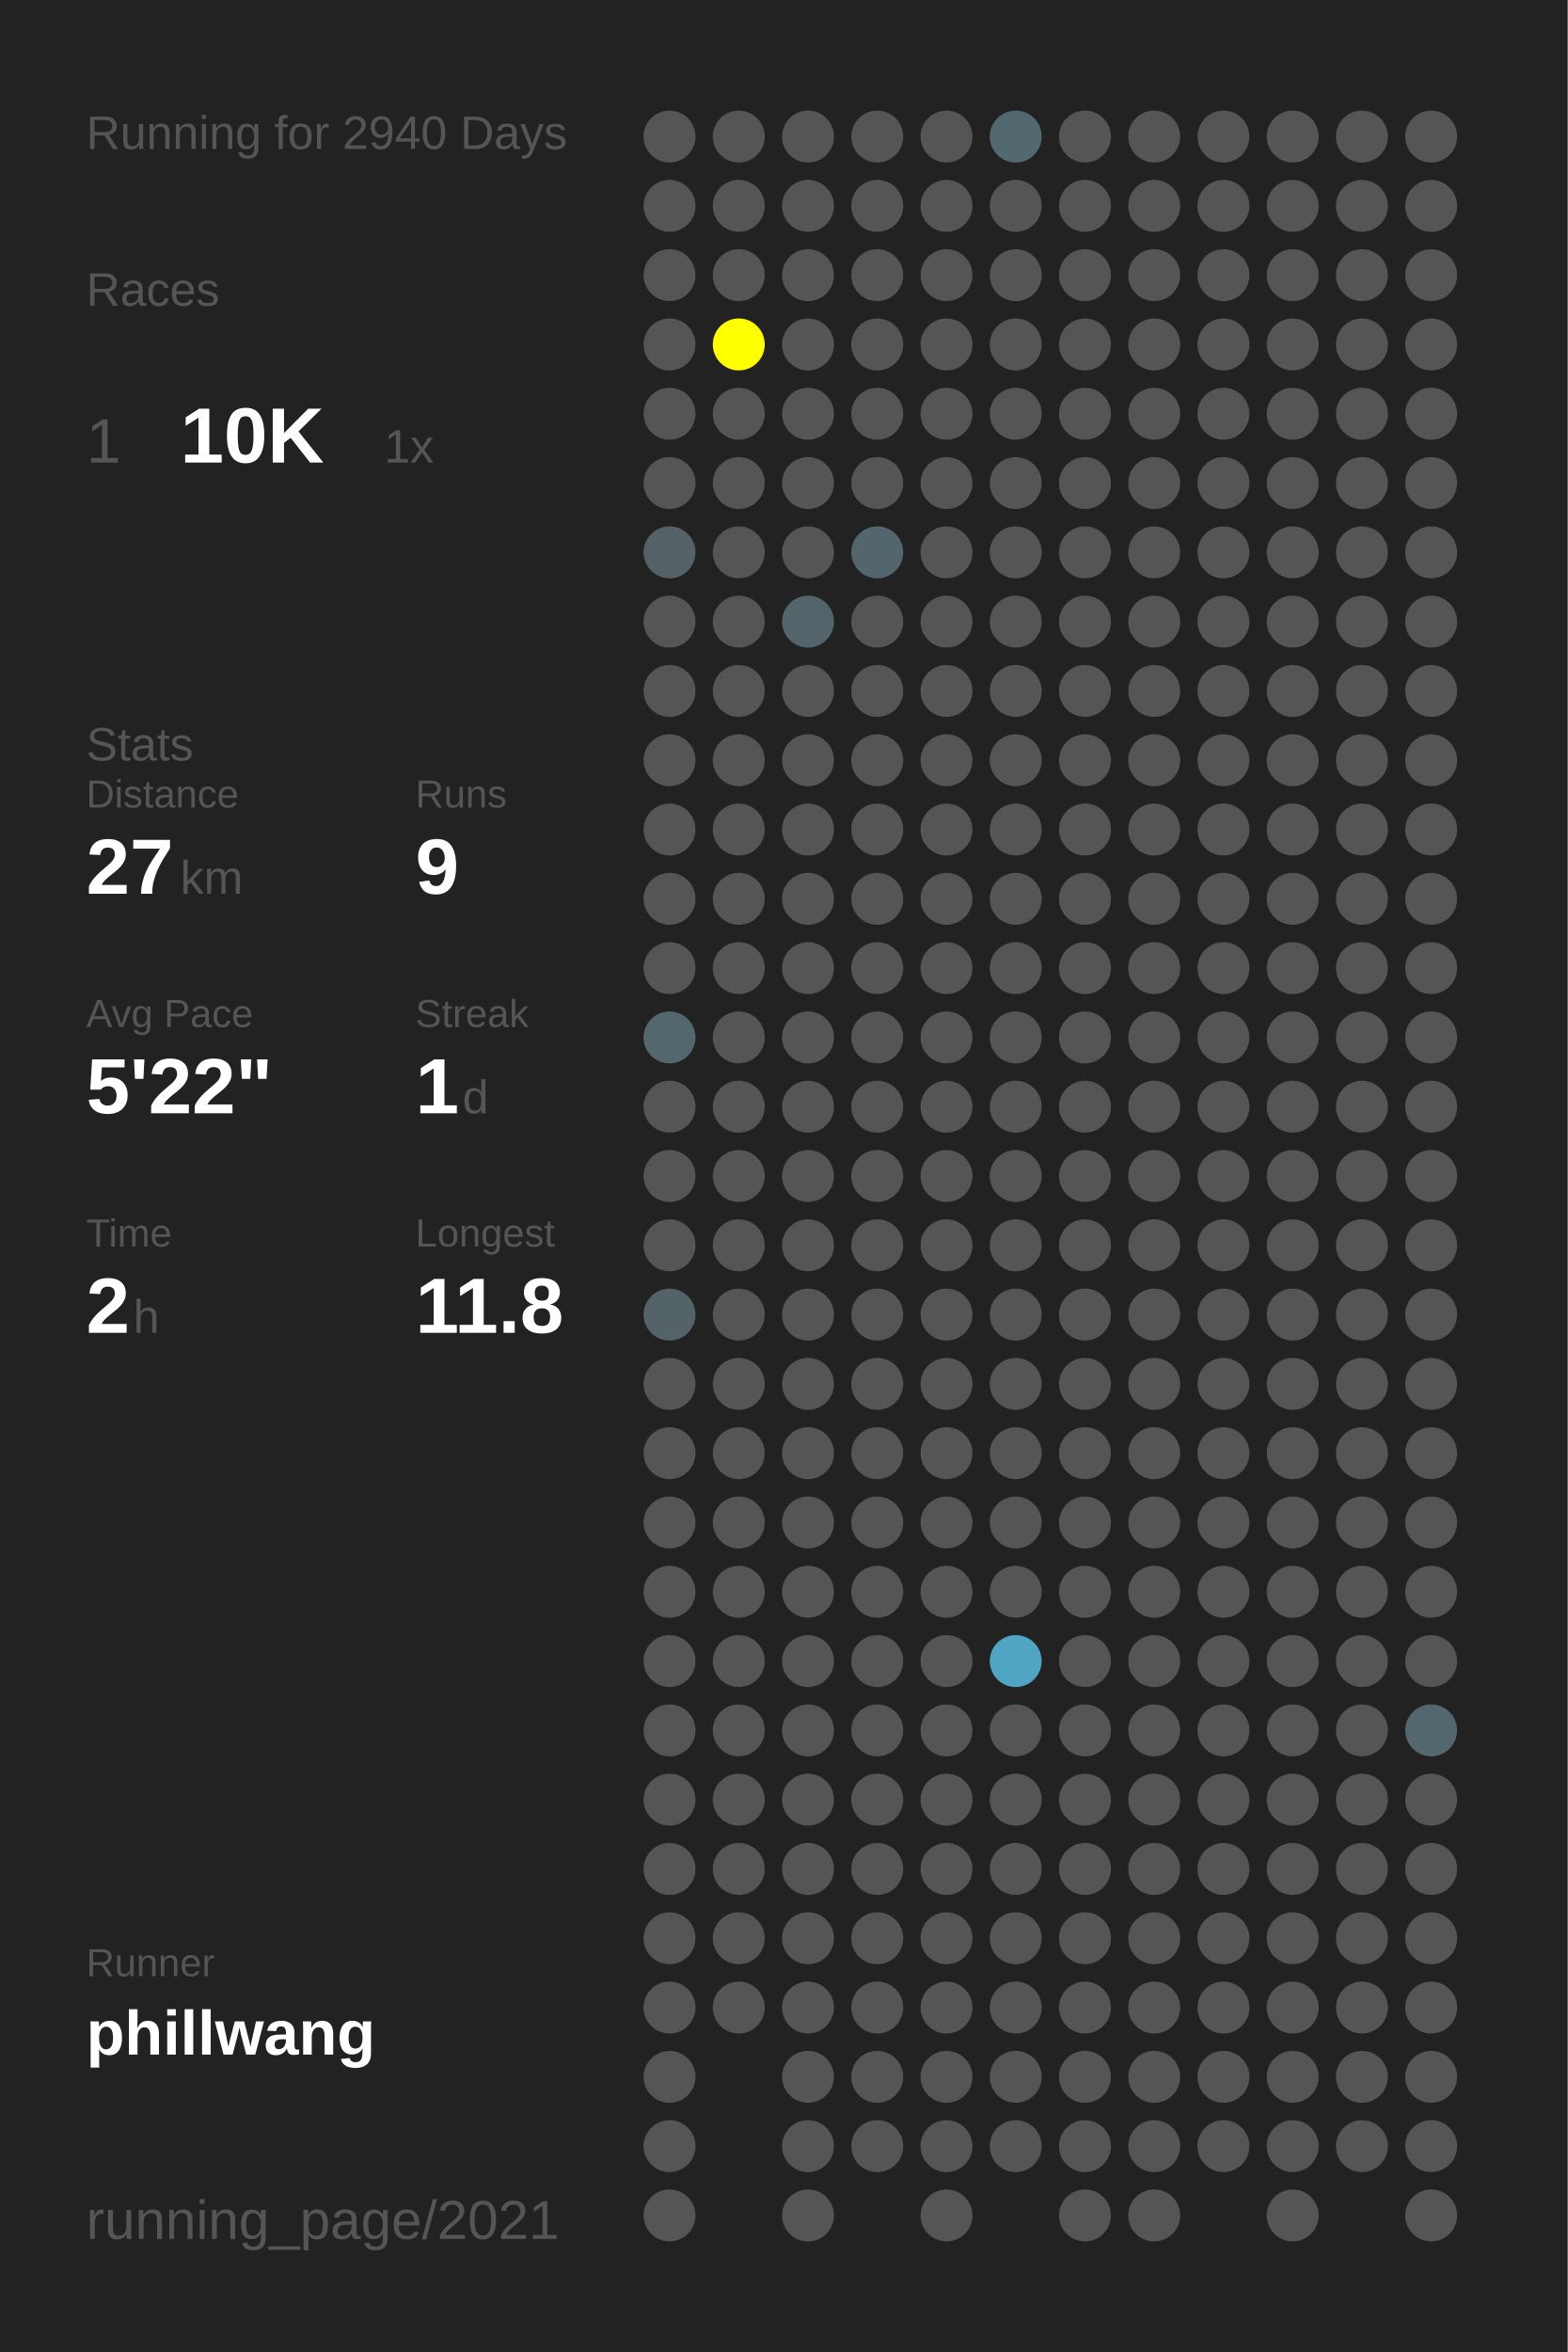
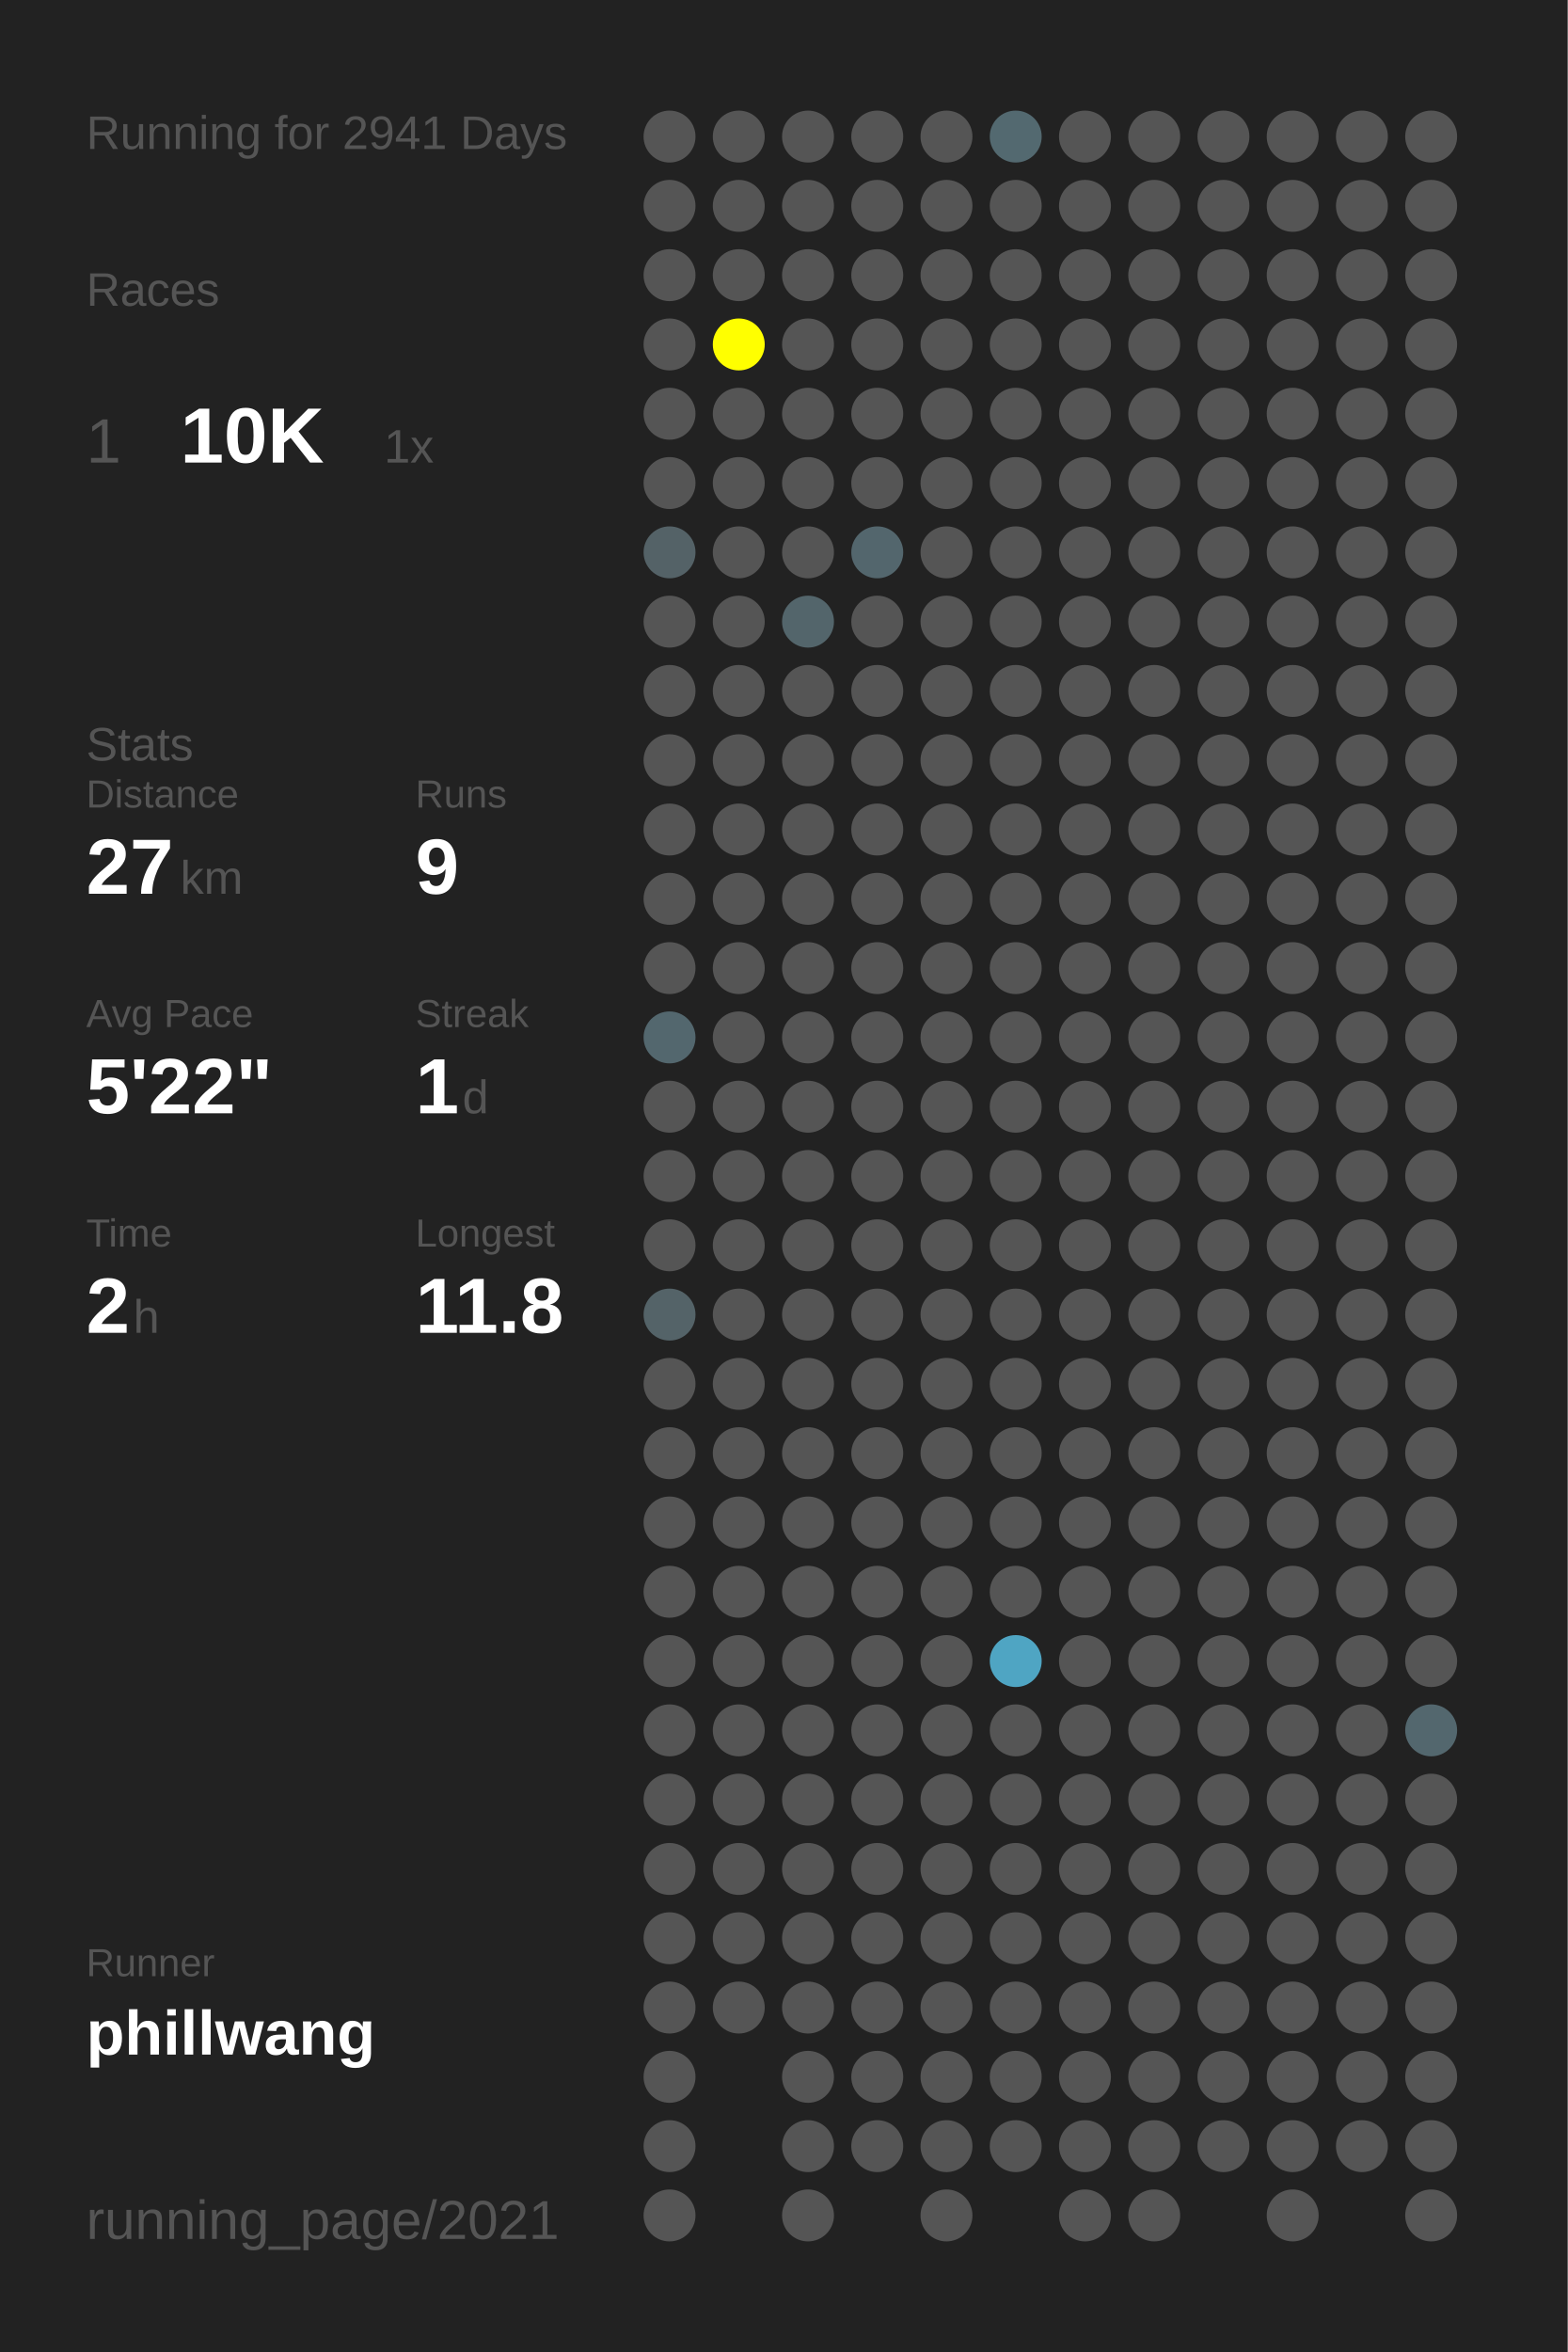
<svg xmlns="http://www.w3.org/2000/svg" baseProfile="full" height="300mm" version="1.1" viewBox="0,0,200,300" width="200mm">
  <defs />
  <rect fill="#222222" height="300" width="200" x="0" y="0" />
-   <text fill="#555555" style="font-size:6px; font-family:Arial;" x="11" y="19">Running for 2940 Days</text>
+   <text fill="#555555" style="font-size:6px; font-family:Arial;" x="11" y="19">Running for 2941 Days</text>
  <text fill="#555555" style="font-size:6px; font-family:Arial;" x="11" y="39">Races</text>
  <text fill="#555555" style="font-size:8px; font-family:Arial;" x="11" y="59">1</text>
  <text fill="#FFFFFF" style="font-size:10px; font-family:Arial; font-weight:bold;" x="23" y="59">10K</text>
  <text fill="#555555" style="font-size:6px; font-family:Arial;" x="49" y="59">1x</text>
  <text fill="#555555" style="font-size:6px; font-family:Arial;" x="11" y="97">Stats</text>
  <text fill="#555555" style="font-size:5px; font-family:Arial;" x="11" y="103">Distance</text>
  <text fill="#FFFFFF" style="font-size:10px; font-family:Arial; font-weight:bold;" x="11" y="114">27</text>
  <text fill="#555555" style="font-size:6px; font-family:Arial;" x="23" y="114">km</text>
  <text fill="#555555" style="font-size:5px; font-family:Arial;" x="53" y="103">Runs</text>
  <text fill="#FFFFFF" style="font-size:10px; font-family:Arial; font-weight:bold;" x="53" y="114">9</text>
  <text fill="#555555" style="font-size:5px; font-family:Arial;" x="11" y="131">Avg Pace</text>
  <text fill="#FFFFFF" style="font-size:10px; font-family:Arial; font-weight:bold;" x="11" y="142">5'22"</text>
  <text fill="#555555" style="font-size:5px; font-family:Arial;" x="53" y="131">Streak</text>
  <text fill="#FFFFFF" style="font-size:10px; font-family:Arial; font-weight:bold;" x="53" y="142">1</text>
  <text fill="#555555" style="font-size:6px; font-family:Arial;" x="59" y="142">d</text>
  <text fill="#555555" style="font-size:5px; font-family:Arial;" x="11" y="159">Time</text>
  <text fill="#FFFFFF" style="font-size:10px; font-family:Arial; font-weight:bold;" x="11" y="170">2</text>
  <text fill="#555555" style="font-size:6px; font-family:Arial;" x="17" y="170">h</text>
  <text fill="#555555" style="font-size:5px; font-family:Arial;" x="53" y="159">Longest</text>
  <text fill="#FFFFFF" style="font-size:10px; font-family:Arial; font-weight:bold;" x="53" y="170">11.8</text>
  <text fill="#555555" style="font-size:5px; font-family:Arial;" x="11" y="252.065">Runner</text>
  <text fill="#FFFFFF" style="font-size:8px; font-family:Arial; font-weight:bold;" x="11" y="262.065">phillwang</text>
  <text fill="#555555" style="font-size:7px; font-family:Arial;" x="11" y="285.581">running_page/2021</text>
  <circle cx="85.417" cy="17.419" fill="#555555" r="3.312" />
  <circle cx="85.417" cy="26.258" fill="#555555" r="3.312" />
  <circle cx="85.417" cy="35.097" fill="#555555" r="3.312" />
  <circle cx="85.417" cy="43.935" fill="#555555" r="3.312" />
  <circle cx="85.417" cy="52.774" fill="#555555" r="3.312" />
  <circle cx="85.417" cy="61.613" fill="#555555" r="3.312" />
  <circle cx="85.417" cy="70.452" fill="#546267" r="3.312" />
  <circle cx="85.417" cy="79.29" fill="#555555" r="3.312" />
  <circle cx="85.417" cy="88.129" fill="#555555" r="3.312" />
  <circle cx="85.417" cy="96.968" fill="#555555" r="3.312" />
  <circle cx="85.417" cy="105.806" fill="#555555" r="3.312" />
  <circle cx="85.417" cy="114.645" fill="#555555" r="3.312" />
  <circle cx="85.417" cy="123.484" fill="#555555" r="3.312" />
  <circle cx="85.417" cy="132.323" fill="#53676e" r="3.312" />
  <circle cx="85.417" cy="141.161" fill="#555555" r="3.312" />
  <circle cx="85.417" cy="150" fill="#555555" r="3.312" />
  <circle cx="85.417" cy="158.839" fill="#555555" r="3.312" />
  <circle cx="85.417" cy="167.677" fill="#546368" r="3.312" />
  <circle cx="85.417" cy="176.516" fill="#555555" r="3.312" />
  <circle cx="85.417" cy="185.355" fill="#555555" r="3.312" />
  <circle cx="85.417" cy="194.194" fill="#555555" r="3.312" />
  <circle cx="85.417" cy="203.032" fill="#555555" r="3.312" />
  <circle cx="85.417" cy="211.871" fill="#555555" r="3.312" />
  <circle cx="85.417" cy="220.71" fill="#555555" r="3.312" />
  <circle cx="85.417" cy="229.548" fill="#555555" r="3.312" />
  <circle cx="85.417" cy="238.387" fill="#555555" r="3.312" />
  <circle cx="85.417" cy="247.226" fill="#555555" r="3.312" />
  <circle cx="85.417" cy="256.065" fill="#555555" r="3.312" />
  <circle cx="85.417" cy="264.903" fill="#555555" r="3.312" />
  <circle cx="85.417" cy="273.742" fill="#555555" r="3.312" />
  <circle cx="85.417" cy="282.581" fill="#555555" r="3.312" />
  <circle cx="94.25" cy="17.419" fill="#555555" r="3.312" />
  <circle cx="94.25" cy="26.258" fill="#555555" r="3.312" />
  <circle cx="94.25" cy="35.097" fill="#555555" r="3.312" />
  <circle cx="94.25" cy="43.935" fill="#FFFF00" r="3.312" />
  <circle cx="94.25" cy="52.774" fill="#555555" r="3.312" />
  <circle cx="94.25" cy="61.613" fill="#555555" r="3.312" />
  <circle cx="94.25" cy="70.452" fill="#555555" r="3.312" />
  <circle cx="94.25" cy="79.29" fill="#555555" r="3.312" />
  <circle cx="94.25" cy="88.129" fill="#555555" r="3.312" />
  <circle cx="94.25" cy="96.968" fill="#555555" r="3.312" />
  <circle cx="94.25" cy="105.806" fill="#555555" r="3.312" />
  <circle cx="94.25" cy="114.645" fill="#555555" r="3.312" />
  <circle cx="94.25" cy="123.484" fill="#555555" r="3.312" />
  <circle cx="94.25" cy="132.323" fill="#555555" r="3.312" />
  <circle cx="94.25" cy="141.161" fill="#555555" r="3.312" />
  <circle cx="94.25" cy="150" fill="#555555" r="3.312" />
  <circle cx="94.25" cy="158.839" fill="#555555" r="3.312" />
  <circle cx="94.25" cy="167.677" fill="#555555" r="3.312" />
  <circle cx="94.25" cy="176.516" fill="#555555" r="3.312" />
  <circle cx="94.25" cy="185.355" fill="#555555" r="3.312" />
  <circle cx="94.25" cy="194.194" fill="#555555" r="3.312" />
  <circle cx="94.25" cy="203.032" fill="#555555" r="3.312" />
  <circle cx="94.25" cy="211.871" fill="#555555" r="3.312" />
  <circle cx="94.25" cy="220.71" fill="#555555" r="3.312" />
  <circle cx="94.25" cy="229.548" fill="#555555" r="3.312" />
  <circle cx="94.25" cy="238.387" fill="#555555" r="3.312" />
  <circle cx="94.25" cy="247.226" fill="#555555" r="3.312" />
  <circle cx="94.25" cy="256.065" fill="#555555" r="3.312" />
  <circle cx="103.083" cy="17.419" fill="#555555" r="3.312" />
  <circle cx="103.083" cy="26.258" fill="#555555" r="3.312" />
  <circle cx="103.083" cy="35.097" fill="#555555" r="3.312" />
  <circle cx="103.083" cy="43.935" fill="#555555" r="3.312" />
  <circle cx="103.083" cy="52.774" fill="#555555" r="3.312" />
  <circle cx="103.083" cy="61.613" fill="#555555" r="3.312" />
  <circle cx="103.083" cy="70.452" fill="#555555" r="3.312" />
  <circle cx="103.083" cy="79.29" fill="#53656b" r="3.312" />
  <circle cx="103.083" cy="88.129" fill="#555555" r="3.312" />
  <circle cx="103.083" cy="96.968" fill="#555555" r="3.312" />
  <circle cx="103.083" cy="105.806" fill="#555555" r="3.312" />
  <circle cx="103.083" cy="114.645" fill="#555555" r="3.312" />
  <circle cx="103.083" cy="123.484" fill="#555555" r="3.312" />
  <circle cx="103.083" cy="132.323" fill="#555555" r="3.312" />
  <circle cx="103.083" cy="141.161" fill="#555555" r="3.312" />
  <circle cx="103.083" cy="150" fill="#555555" r="3.312" />
  <circle cx="103.083" cy="158.839" fill="#555555" r="3.312" />
  <circle cx="103.083" cy="167.677" fill="#555555" r="3.312" />
  <circle cx="103.083" cy="176.516" fill="#555555" r="3.312" />
  <circle cx="103.083" cy="185.355" fill="#555555" r="3.312" />
  <circle cx="103.083" cy="194.194" fill="#555555" r="3.312" />
  <circle cx="103.083" cy="203.032" fill="#555555" r="3.312" />
  <circle cx="103.083" cy="211.871" fill="#555555" r="3.312" />
  <circle cx="103.083" cy="220.71" fill="#555555" r="3.312" />
  <circle cx="103.083" cy="229.548" fill="#555555" r="3.312" />
  <circle cx="103.083" cy="238.387" fill="#555555" r="3.312" />
  <circle cx="103.083" cy="247.226" fill="#555555" r="3.312" />
  <circle cx="103.083" cy="256.065" fill="#555555" r="3.312" />
  <circle cx="103.083" cy="264.903" fill="#555555" r="3.312" />
  <circle cx="103.083" cy="273.742" fill="#555555" r="3.312" />
  <circle cx="103.083" cy="282.581" fill="#555555" r="3.312" />
  <circle cx="111.917" cy="17.419" fill="#555555" r="3.312" />
  <circle cx="111.917" cy="26.258" fill="#555555" r="3.312" />
  <circle cx="111.917" cy="35.097" fill="#555555" r="3.312" />
  <circle cx="111.917" cy="43.935" fill="#555555" r="3.312" />
  <circle cx="111.917" cy="52.774" fill="#555555" r="3.312" />
  <circle cx="111.917" cy="61.613" fill="#555555" r="3.312" />
  <circle cx="111.917" cy="70.452" fill="#53666d" r="3.312" />
  <circle cx="111.917" cy="79.29" fill="#555555" r="3.312" />
  <circle cx="111.917" cy="88.129" fill="#555555" r="3.312" />
  <circle cx="111.917" cy="96.968" fill="#555555" r="3.312" />
  <circle cx="111.917" cy="105.806" fill="#555555" r="3.312" />
  <circle cx="111.917" cy="114.645" fill="#555555" r="3.312" />
  <circle cx="111.917" cy="123.484" fill="#555555" r="3.312" />
  <circle cx="111.917" cy="132.323" fill="#555555" r="3.312" />
  <circle cx="111.917" cy="141.161" fill="#555555" r="3.312" />
  <circle cx="111.917" cy="150" fill="#555555" r="3.312" />
  <circle cx="111.917" cy="158.839" fill="#555555" r="3.312" />
  <circle cx="111.917" cy="167.677" fill="#555555" r="3.312" />
  <circle cx="111.917" cy="176.516" fill="#555555" r="3.312" />
  <circle cx="111.917" cy="185.355" fill="#555555" r="3.312" />
  <circle cx="111.917" cy="194.194" fill="#555555" r="3.312" />
  <circle cx="111.917" cy="203.032" fill="#555555" r="3.312" />
  <circle cx="111.917" cy="211.871" fill="#555555" r="3.312" />
  <circle cx="111.917" cy="220.71" fill="#555555" r="3.312" />
  <circle cx="111.917" cy="229.548" fill="#555555" r="3.312" />
  <circle cx="111.917" cy="238.387" fill="#555555" r="3.312" />
  <circle cx="111.917" cy="247.226" fill="#555555" r="3.312" />
  <circle cx="111.917" cy="256.065" fill="#555555" r="3.312" />
  <circle cx="111.917" cy="264.903" fill="#555555" r="3.312" />
  <circle cx="111.917" cy="273.742" fill="#555555" r="3.312" />
  <circle cx="120.75" cy="17.419" fill="#555555" r="3.312" />
  <circle cx="120.75" cy="26.258" fill="#555555" r="3.312" />
  <circle cx="120.75" cy="35.097" fill="#555555" r="3.312" />
  <circle cx="120.75" cy="43.935" fill="#555555" r="3.312" />
  <circle cx="120.75" cy="52.774" fill="#555555" r="3.312" />
  <circle cx="120.75" cy="61.613" fill="#555555" r="3.312" />
  <circle cx="120.75" cy="70.452" fill="#555555" r="3.312" />
  <circle cx="120.75" cy="79.29" fill="#555555" r="3.312" />
  <circle cx="120.75" cy="88.129" fill="#555555" r="3.312" />
  <circle cx="120.75" cy="96.968" fill="#555555" r="3.312" />
  <circle cx="120.75" cy="105.806" fill="#555555" r="3.312" />
  <circle cx="120.75" cy="114.645" fill="#555555" r="3.312" />
  <circle cx="120.75" cy="123.484" fill="#555555" r="3.312" />
  <circle cx="120.75" cy="132.323" fill="#555555" r="3.312" />
  <circle cx="120.75" cy="141.161" fill="#555555" r="3.312" />
  <circle cx="120.75" cy="150" fill="#555555" r="3.312" />
  <circle cx="120.75" cy="158.839" fill="#555555" r="3.312" />
  <circle cx="120.75" cy="167.677" fill="#555555" r="3.312" />
  <circle cx="120.75" cy="176.516" fill="#555555" r="3.312" />
  <circle cx="120.75" cy="185.355" fill="#555555" r="3.312" />
  <circle cx="120.75" cy="194.194" fill="#555555" r="3.312" />
  <circle cx="120.75" cy="203.032" fill="#555555" r="3.312" />
  <circle cx="120.75" cy="211.871" fill="#555555" r="3.312" />
  <circle cx="120.75" cy="220.71" fill="#555555" r="3.312" />
  <circle cx="120.75" cy="229.548" fill="#555555" r="3.312" />
  <circle cx="120.75" cy="238.387" fill="#555555" r="3.312" />
  <circle cx="120.75" cy="247.226" fill="#555555" r="3.312" />
  <circle cx="120.75" cy="256.065" fill="#555555" r="3.312" />
  <circle cx="120.75" cy="264.903" fill="#555555" r="3.312" />
  <circle cx="120.75" cy="273.742" fill="#555555" r="3.312" />
  <circle cx="120.75" cy="282.581" fill="#555555" r="3.312" />
  <circle cx="129.583" cy="17.419" fill="#536970" r="3.312" />
  <circle cx="129.583" cy="26.258" fill="#555555" r="3.312" />
  <circle cx="129.583" cy="35.097" fill="#555555" r="3.312" />
  <circle cx="129.583" cy="43.935" fill="#555555" r="3.312" />
  <circle cx="129.583" cy="52.774" fill="#555555" r="3.312" />
  <circle cx="129.583" cy="61.613" fill="#555555" r="3.312" />
  <circle cx="129.583" cy="70.452" fill="#555555" r="3.312" />
  <circle cx="129.583" cy="79.29" fill="#555555" r="3.312" />
  <circle cx="129.583" cy="88.129" fill="#555555" r="3.312" />
  <circle cx="129.583" cy="96.968" fill="#555555" r="3.312" />
  <circle cx="129.583" cy="105.806" fill="#555555" r="3.312" />
  <circle cx="129.583" cy="114.645" fill="#555555" r="3.312" />
  <circle cx="129.583" cy="123.484" fill="#555555" r="3.312" />
  <circle cx="129.583" cy="132.323" fill="#555555" r="3.312" />
  <circle cx="129.583" cy="141.161" fill="#555555" r="3.312" />
  <circle cx="129.583" cy="150" fill="#555555" r="3.312" />
  <circle cx="129.583" cy="158.839" fill="#555555" r="3.312" />
  <circle cx="129.583" cy="167.677" fill="#555555" r="3.312" />
  <circle cx="129.583" cy="176.516" fill="#555555" r="3.312" />
  <circle cx="129.583" cy="185.355" fill="#555555" r="3.312" />
  <circle cx="129.583" cy="194.194" fill="#555555" r="3.312" />
  <circle cx="129.583" cy="203.032" fill="#555555" r="3.312" />
  <circle cx="129.583" cy="211.871" fill="#4fa5c3" r="3.312" />
  <circle cx="129.583" cy="220.71" fill="#555555" r="3.312" />
  <circle cx="129.583" cy="229.548" fill="#555555" r="3.312" />
  <circle cx="129.583" cy="238.387" fill="#555555" r="3.312" />
  <circle cx="129.583" cy="247.226" fill="#555555" r="3.312" />
  <circle cx="129.583" cy="256.065" fill="#555555" r="3.312" />
  <circle cx="129.583" cy="264.903" fill="#555555" r="3.312" />
  <circle cx="129.583" cy="273.742" fill="#555555" r="3.312" />
  <circle cx="138.417" cy="17.419" fill="#555555" r="3.312" />
  <circle cx="138.417" cy="26.258" fill="#555555" r="3.312" />
  <circle cx="138.417" cy="35.097" fill="#555555" r="3.312" />
  <circle cx="138.417" cy="43.935" fill="#555555" r="3.312" />
  <circle cx="138.417" cy="52.774" fill="#555555" r="3.312" />
  <circle cx="138.417" cy="61.613" fill="#555555" r="3.312" />
  <circle cx="138.417" cy="70.452" fill="#555555" r="3.312" />
  <circle cx="138.417" cy="79.29" fill="#555555" r="3.312" />
  <circle cx="138.417" cy="88.129" fill="#555555" r="3.312" />
  <circle cx="138.417" cy="96.968" fill="#555555" r="3.312" />
  <circle cx="138.417" cy="105.806" fill="#555555" r="3.312" />
  <circle cx="138.417" cy="114.645" fill="#555555" r="3.312" />
  <circle cx="138.417" cy="123.484" fill="#555555" r="3.312" />
  <circle cx="138.417" cy="132.323" fill="#555555" r="3.312" />
  <circle cx="138.417" cy="141.161" fill="#555555" r="3.312" />
  <circle cx="138.417" cy="150" fill="#555555" r="3.312" />
  <circle cx="138.417" cy="158.839" fill="#555555" r="3.312" />
  <circle cx="138.417" cy="167.677" fill="#555555" r="3.312" />
  <circle cx="138.417" cy="176.516" fill="#555555" r="3.312" />
  <circle cx="138.417" cy="185.355" fill="#555555" r="3.312" />
  <circle cx="138.417" cy="194.194" fill="#555555" r="3.312" />
  <circle cx="138.417" cy="203.032" fill="#555555" r="3.312" />
  <circle cx="138.417" cy="211.871" fill="#555555" r="3.312" />
  <circle cx="138.417" cy="220.71" fill="#555555" r="3.312" />
  <circle cx="138.417" cy="229.548" fill="#555555" r="3.312" />
  <circle cx="138.417" cy="238.387" fill="#555555" r="3.312" />
  <circle cx="138.417" cy="247.226" fill="#555555" r="3.312" />
  <circle cx="138.417" cy="256.065" fill="#555555" r="3.312" />
  <circle cx="138.417" cy="264.903" fill="#555555" r="3.312" />
  <circle cx="138.417" cy="273.742" fill="#555555" r="3.312" />
  <circle cx="138.417" cy="282.581" fill="#555555" r="3.312" />
  <circle cx="147.25" cy="17.419" fill="#555555" r="3.312" />
  <circle cx="147.25" cy="26.258" fill="#555555" r="3.312" />
  <circle cx="147.25" cy="35.097" fill="#555555" r="3.312" />
  <circle cx="147.25" cy="43.935" fill="#555555" r="3.312" />
  <circle cx="147.25" cy="52.774" fill="#555555" r="3.312" />
  <circle cx="147.25" cy="61.613" fill="#555555" r="3.312" />
  <circle cx="147.25" cy="70.452" fill="#555555" r="3.312" />
  <circle cx="147.25" cy="79.29" fill="#555555" r="3.312" />
  <circle cx="147.25" cy="88.129" fill="#555555" r="3.312" />
  <circle cx="147.25" cy="96.968" fill="#555555" r="3.312" />
  <circle cx="147.25" cy="105.806" fill="#555555" r="3.312" />
  <circle cx="147.25" cy="114.645" fill="#555555" r="3.312" />
  <circle cx="147.25" cy="123.484" fill="#555555" r="3.312" />
  <circle cx="147.25" cy="132.323" fill="#555555" r="3.312" />
  <circle cx="147.25" cy="141.161" fill="#555555" r="3.312" />
  <circle cx="147.25" cy="150" fill="#555555" r="3.312" />
  <circle cx="147.25" cy="158.839" fill="#555555" r="3.312" />
  <circle cx="147.25" cy="167.677" fill="#555555" r="3.312" />
  <circle cx="147.25" cy="176.516" fill="#555555" r="3.312" />
  <circle cx="147.25" cy="185.355" fill="#555555" r="3.312" />
  <circle cx="147.25" cy="194.194" fill="#555555" r="3.312" />
  <circle cx="147.25" cy="203.032" fill="#555555" r="3.312" />
  <circle cx="147.25" cy="211.871" fill="#555555" r="3.312" />
  <circle cx="147.25" cy="220.71" fill="#555555" r="3.312" />
  <circle cx="147.25" cy="229.548" fill="#555555" r="3.312" />
  <circle cx="147.25" cy="238.387" fill="#555555" r="3.312" />
  <circle cx="147.25" cy="247.226" fill="#555555" r="3.312" />
  <circle cx="147.25" cy="256.065" fill="#555555" r="3.312" />
  <circle cx="147.25" cy="264.903" fill="#555555" r="3.312" />
  <circle cx="147.25" cy="273.742" fill="#555555" r="3.312" />
  <circle cx="147.25" cy="282.581" fill="#555555" r="3.312" />
  <circle cx="156.083" cy="17.419" fill="#555555" r="3.312" />
  <circle cx="156.083" cy="26.258" fill="#555555" r="3.312" />
  <circle cx="156.083" cy="35.097" fill="#555555" r="3.312" />
  <circle cx="156.083" cy="43.935" fill="#555555" r="3.312" />
  <circle cx="156.083" cy="52.774" fill="#555555" r="3.312" />
  <circle cx="156.083" cy="61.613" fill="#555555" r="3.312" />
  <circle cx="156.083" cy="70.452" fill="#555555" r="3.312" />
  <circle cx="156.083" cy="79.29" fill="#555555" r="3.312" />
  <circle cx="156.083" cy="88.129" fill="#555555" r="3.312" />
  <circle cx="156.083" cy="96.968" fill="#555555" r="3.312" />
  <circle cx="156.083" cy="105.806" fill="#555555" r="3.312" />
  <circle cx="156.083" cy="114.645" fill="#555555" r="3.312" />
  <circle cx="156.083" cy="123.484" fill="#555555" r="3.312" />
  <circle cx="156.083" cy="132.323" fill="#555555" r="3.312" />
  <circle cx="156.083" cy="141.161" fill="#555555" r="3.312" />
  <circle cx="156.083" cy="150" fill="#555555" r="3.312" />
  <circle cx="156.083" cy="158.839" fill="#555555" r="3.312" />
  <circle cx="156.083" cy="167.677" fill="#555555" r="3.312" />
  <circle cx="156.083" cy="176.516" fill="#555555" r="3.312" />
  <circle cx="156.083" cy="185.355" fill="#555555" r="3.312" />
  <circle cx="156.083" cy="194.194" fill="#555555" r="3.312" />
  <circle cx="156.083" cy="203.032" fill="#555555" r="3.312" />
  <circle cx="156.083" cy="211.871" fill="#555555" r="3.312" />
  <circle cx="156.083" cy="220.71" fill="#555555" r="3.312" />
  <circle cx="156.083" cy="229.548" fill="#555555" r="3.312" />
  <circle cx="156.083" cy="238.387" fill="#555555" r="3.312" />
  <circle cx="156.083" cy="247.226" fill="#555555" r="3.312" />
  <circle cx="156.083" cy="256.065" fill="#555555" r="3.312" />
  <circle cx="156.083" cy="264.903" fill="#555555" r="3.312" />
  <circle cx="156.083" cy="273.742" fill="#555555" r="3.312" />
  <circle cx="164.917" cy="17.419" fill="#555555" r="3.312" />
  <circle cx="164.917" cy="26.258" fill="#555555" r="3.312" />
  <circle cx="164.917" cy="35.097" fill="#555555" r="3.312" />
  <circle cx="164.917" cy="43.935" fill="#555555" r="3.312" />
  <circle cx="164.917" cy="52.774" fill="#555555" r="3.312" />
  <circle cx="164.917" cy="61.613" fill="#555555" r="3.312" />
  <circle cx="164.917" cy="70.452" fill="#555555" r="3.312" />
  <circle cx="164.917" cy="79.29" fill="#555555" r="3.312" />
  <circle cx="164.917" cy="88.129" fill="#555555" r="3.312" />
  <circle cx="164.917" cy="96.968" fill="#555555" r="3.312" />
  <circle cx="164.917" cy="105.806" fill="#555555" r="3.312" />
  <circle cx="164.917" cy="114.645" fill="#555555" r="3.312" />
  <circle cx="164.917" cy="123.484" fill="#555555" r="3.312" />
  <circle cx="164.917" cy="132.323" fill="#555555" r="3.312" />
  <circle cx="164.917" cy="141.161" fill="#555555" r="3.312" />
  <circle cx="164.917" cy="150" fill="#555555" r="3.312" />
  <circle cx="164.917" cy="158.839" fill="#555555" r="3.312" />
  <circle cx="164.917" cy="167.677" fill="#555555" r="3.312" />
  <circle cx="164.917" cy="176.516" fill="#555555" r="3.312" />
  <circle cx="164.917" cy="185.355" fill="#555555" r="3.312" />
  <circle cx="164.917" cy="194.194" fill="#555555" r="3.312" />
  <circle cx="164.917" cy="203.032" fill="#555555" r="3.312" />
  <circle cx="164.917" cy="211.871" fill="#555555" r="3.312" />
  <circle cx="164.917" cy="220.71" fill="#555555" r="3.312" />
  <circle cx="164.917" cy="229.548" fill="#555555" r="3.312" />
  <circle cx="164.917" cy="238.387" fill="#555555" r="3.312" />
  <circle cx="164.917" cy="247.226" fill="#555555" r="3.312" />
  <circle cx="164.917" cy="256.065" fill="#555555" r="3.312" />
  <circle cx="164.917" cy="264.903" fill="#555555" r="3.312" />
  <circle cx="164.917" cy="273.742" fill="#555555" r="3.312" />
  <circle cx="164.917" cy="282.581" fill="#555555" r="3.312" />
  <circle cx="173.75" cy="17.419" fill="#555555" r="3.312" />
  <circle cx="173.75" cy="26.258" fill="#555555" r="3.312" />
  <circle cx="173.75" cy="35.097" fill="#555555" r="3.312" />
  <circle cx="173.75" cy="43.935" fill="#555555" r="3.312" />
  <circle cx="173.75" cy="52.774" fill="#555555" r="3.312" />
  <circle cx="173.75" cy="61.613" fill="#555555" r="3.312" />
  <circle cx="173.75" cy="70.452" fill="#555555" r="3.312" />
  <circle cx="173.75" cy="79.29" fill="#555555" r="3.312" />
  <circle cx="173.75" cy="88.129" fill="#555555" r="3.312" />
  <circle cx="173.75" cy="96.968" fill="#555555" r="3.312" />
  <circle cx="173.75" cy="105.806" fill="#555555" r="3.312" />
  <circle cx="173.75" cy="114.645" fill="#555555" r="3.312" />
  <circle cx="173.75" cy="123.484" fill="#555555" r="3.312" />
  <circle cx="173.75" cy="132.323" fill="#555555" r="3.312" />
  <circle cx="173.75" cy="141.161" fill="#555555" r="3.312" />
  <circle cx="173.75" cy="150" fill="#555555" r="3.312" />
  <circle cx="173.75" cy="158.839" fill="#555555" r="3.312" />
  <circle cx="173.75" cy="167.677" fill="#555555" r="3.312" />
  <circle cx="173.75" cy="176.516" fill="#555555" r="3.312" />
  <circle cx="173.75" cy="185.355" fill="#555555" r="3.312" />
  <circle cx="173.75" cy="194.194" fill="#555555" r="3.312" />
  <circle cx="173.75" cy="203.032" fill="#555555" r="3.312" />
  <circle cx="173.75" cy="211.871" fill="#555555" r="3.312" />
  <circle cx="173.75" cy="220.71" fill="#555555" r="3.312" />
  <circle cx="173.75" cy="229.548" fill="#555555" r="3.312" />
  <circle cx="173.75" cy="238.387" fill="#555555" r="3.312" />
  <circle cx="173.75" cy="247.226" fill="#555555" r="3.312" />
  <circle cx="173.75" cy="256.065" fill="#555555" r="3.312" />
  <circle cx="173.75" cy="264.903" fill="#555555" r="3.312" />
  <circle cx="173.75" cy="273.742" fill="#555555" r="3.312" />
  <circle cx="182.583" cy="17.419" fill="#555555" r="3.312" />
  <circle cx="182.583" cy="26.258" fill="#555555" r="3.312" />
  <circle cx="182.583" cy="35.097" fill="#555555" r="3.312" />
  <circle cx="182.583" cy="43.935" fill="#555555" r="3.312" />
  <circle cx="182.583" cy="52.774" fill="#555555" r="3.312" />
  <circle cx="182.583" cy="61.613" fill="#555555" r="3.312" />
  <circle cx="182.583" cy="70.452" fill="#555555" r="3.312" />
  <circle cx="182.583" cy="79.29" fill="#555555" r="3.312" />
  <circle cx="182.583" cy="88.129" fill="#555555" r="3.312" />
  <circle cx="182.583" cy="96.968" fill="#555555" r="3.312" />
  <circle cx="182.583" cy="105.806" fill="#555555" r="3.312" />
  <circle cx="182.583" cy="114.645" fill="#555555" r="3.312" />
  <circle cx="182.583" cy="123.484" fill="#555555" r="3.312" />
  <circle cx="182.583" cy="132.323" fill="#555555" r="3.312" />
  <circle cx="182.583" cy="141.161" fill="#555555" r="3.312" />
  <circle cx="182.583" cy="150" fill="#555555" r="3.312" />
  <circle cx="182.583" cy="158.839" fill="#555555" r="3.312" />
  <circle cx="182.583" cy="167.677" fill="#555555" r="3.312" />
  <circle cx="182.583" cy="176.516" fill="#555555" r="3.312" />
  <circle cx="182.583" cy="185.355" fill="#555555" r="3.312" />
  <circle cx="182.583" cy="194.194" fill="#555555" r="3.312" />
  <circle cx="182.583" cy="203.032" fill="#555555" r="3.312" />
  <circle cx="182.583" cy="211.871" fill="#555555" r="3.312" />
  <circle cx="182.583" cy="220.71" fill="#53676e" r="3.312" />
  <circle cx="182.583" cy="229.548" fill="#555555" r="3.312" />
  <circle cx="182.583" cy="238.387" fill="#555555" r="3.312" />
  <circle cx="182.583" cy="247.226" fill="#555555" r="3.312" />
  <circle cx="182.583" cy="256.065" fill="#555555" r="3.312" />
  <circle cx="182.583" cy="264.903" fill="#555555" r="3.312" />
  <circle cx="182.583" cy="273.742" fill="#555555" r="3.312" />
  <circle cx="182.583" cy="282.581" fill="#555555" r="3.312" />
</svg>
